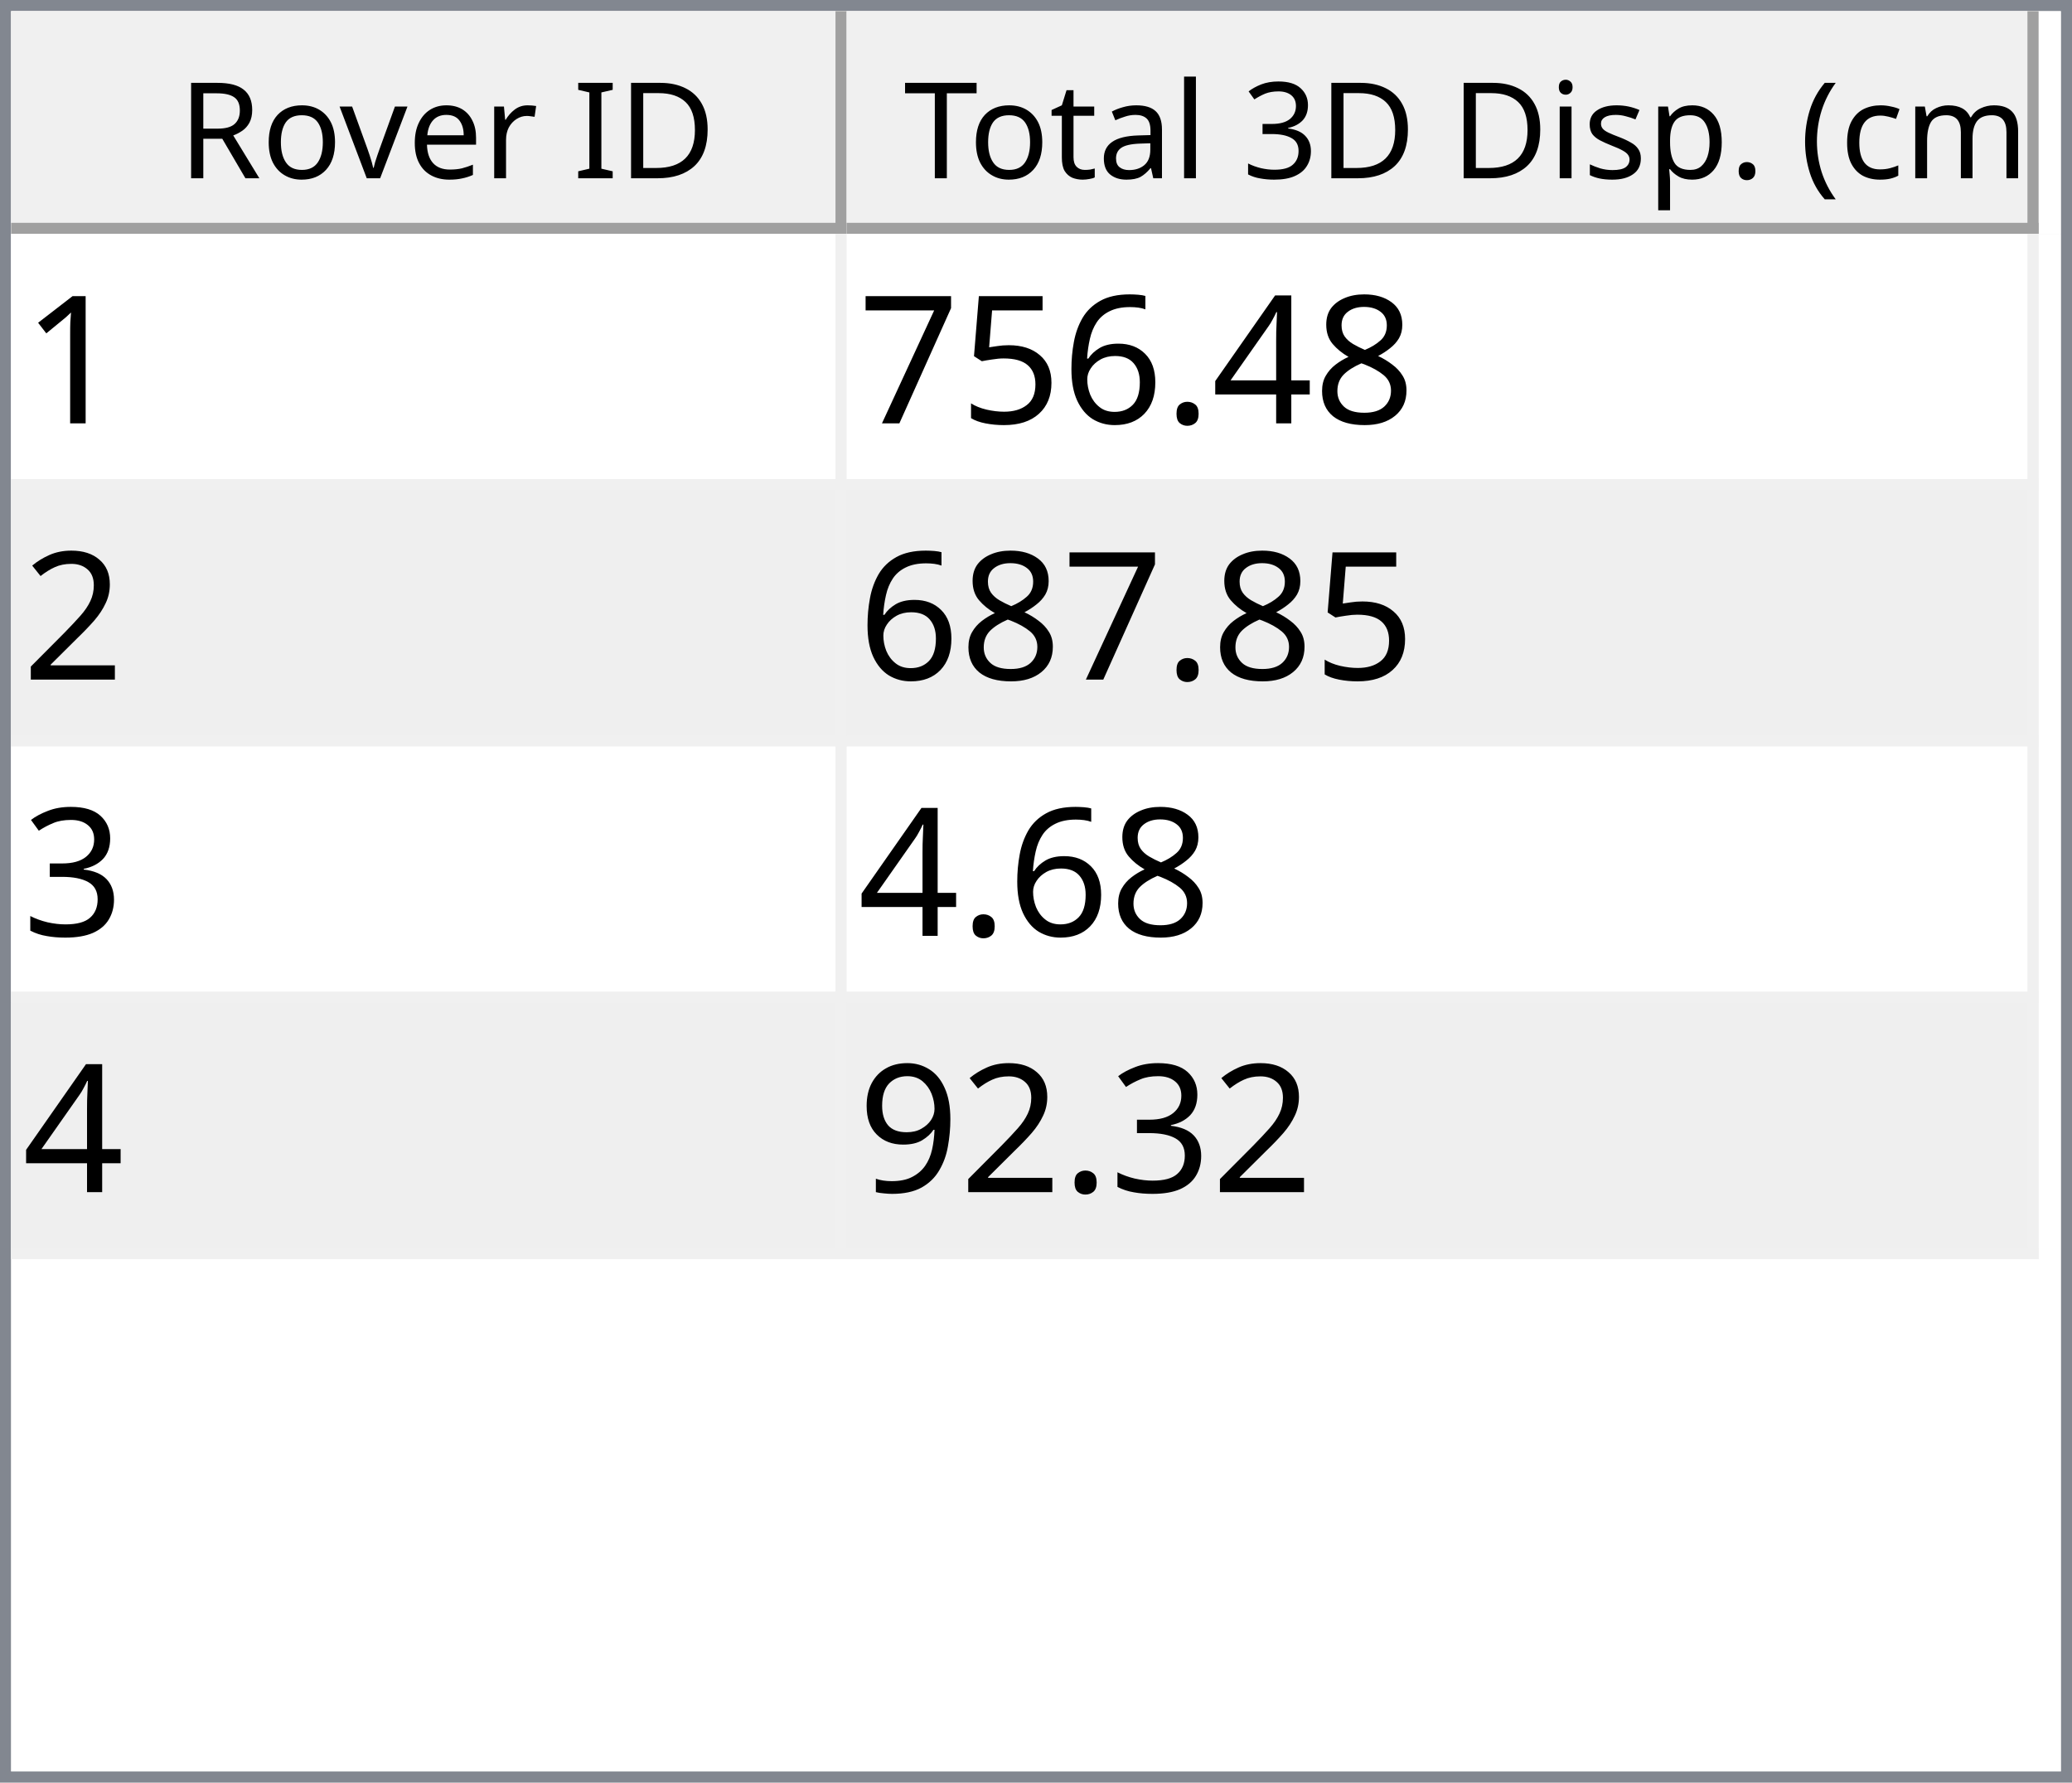
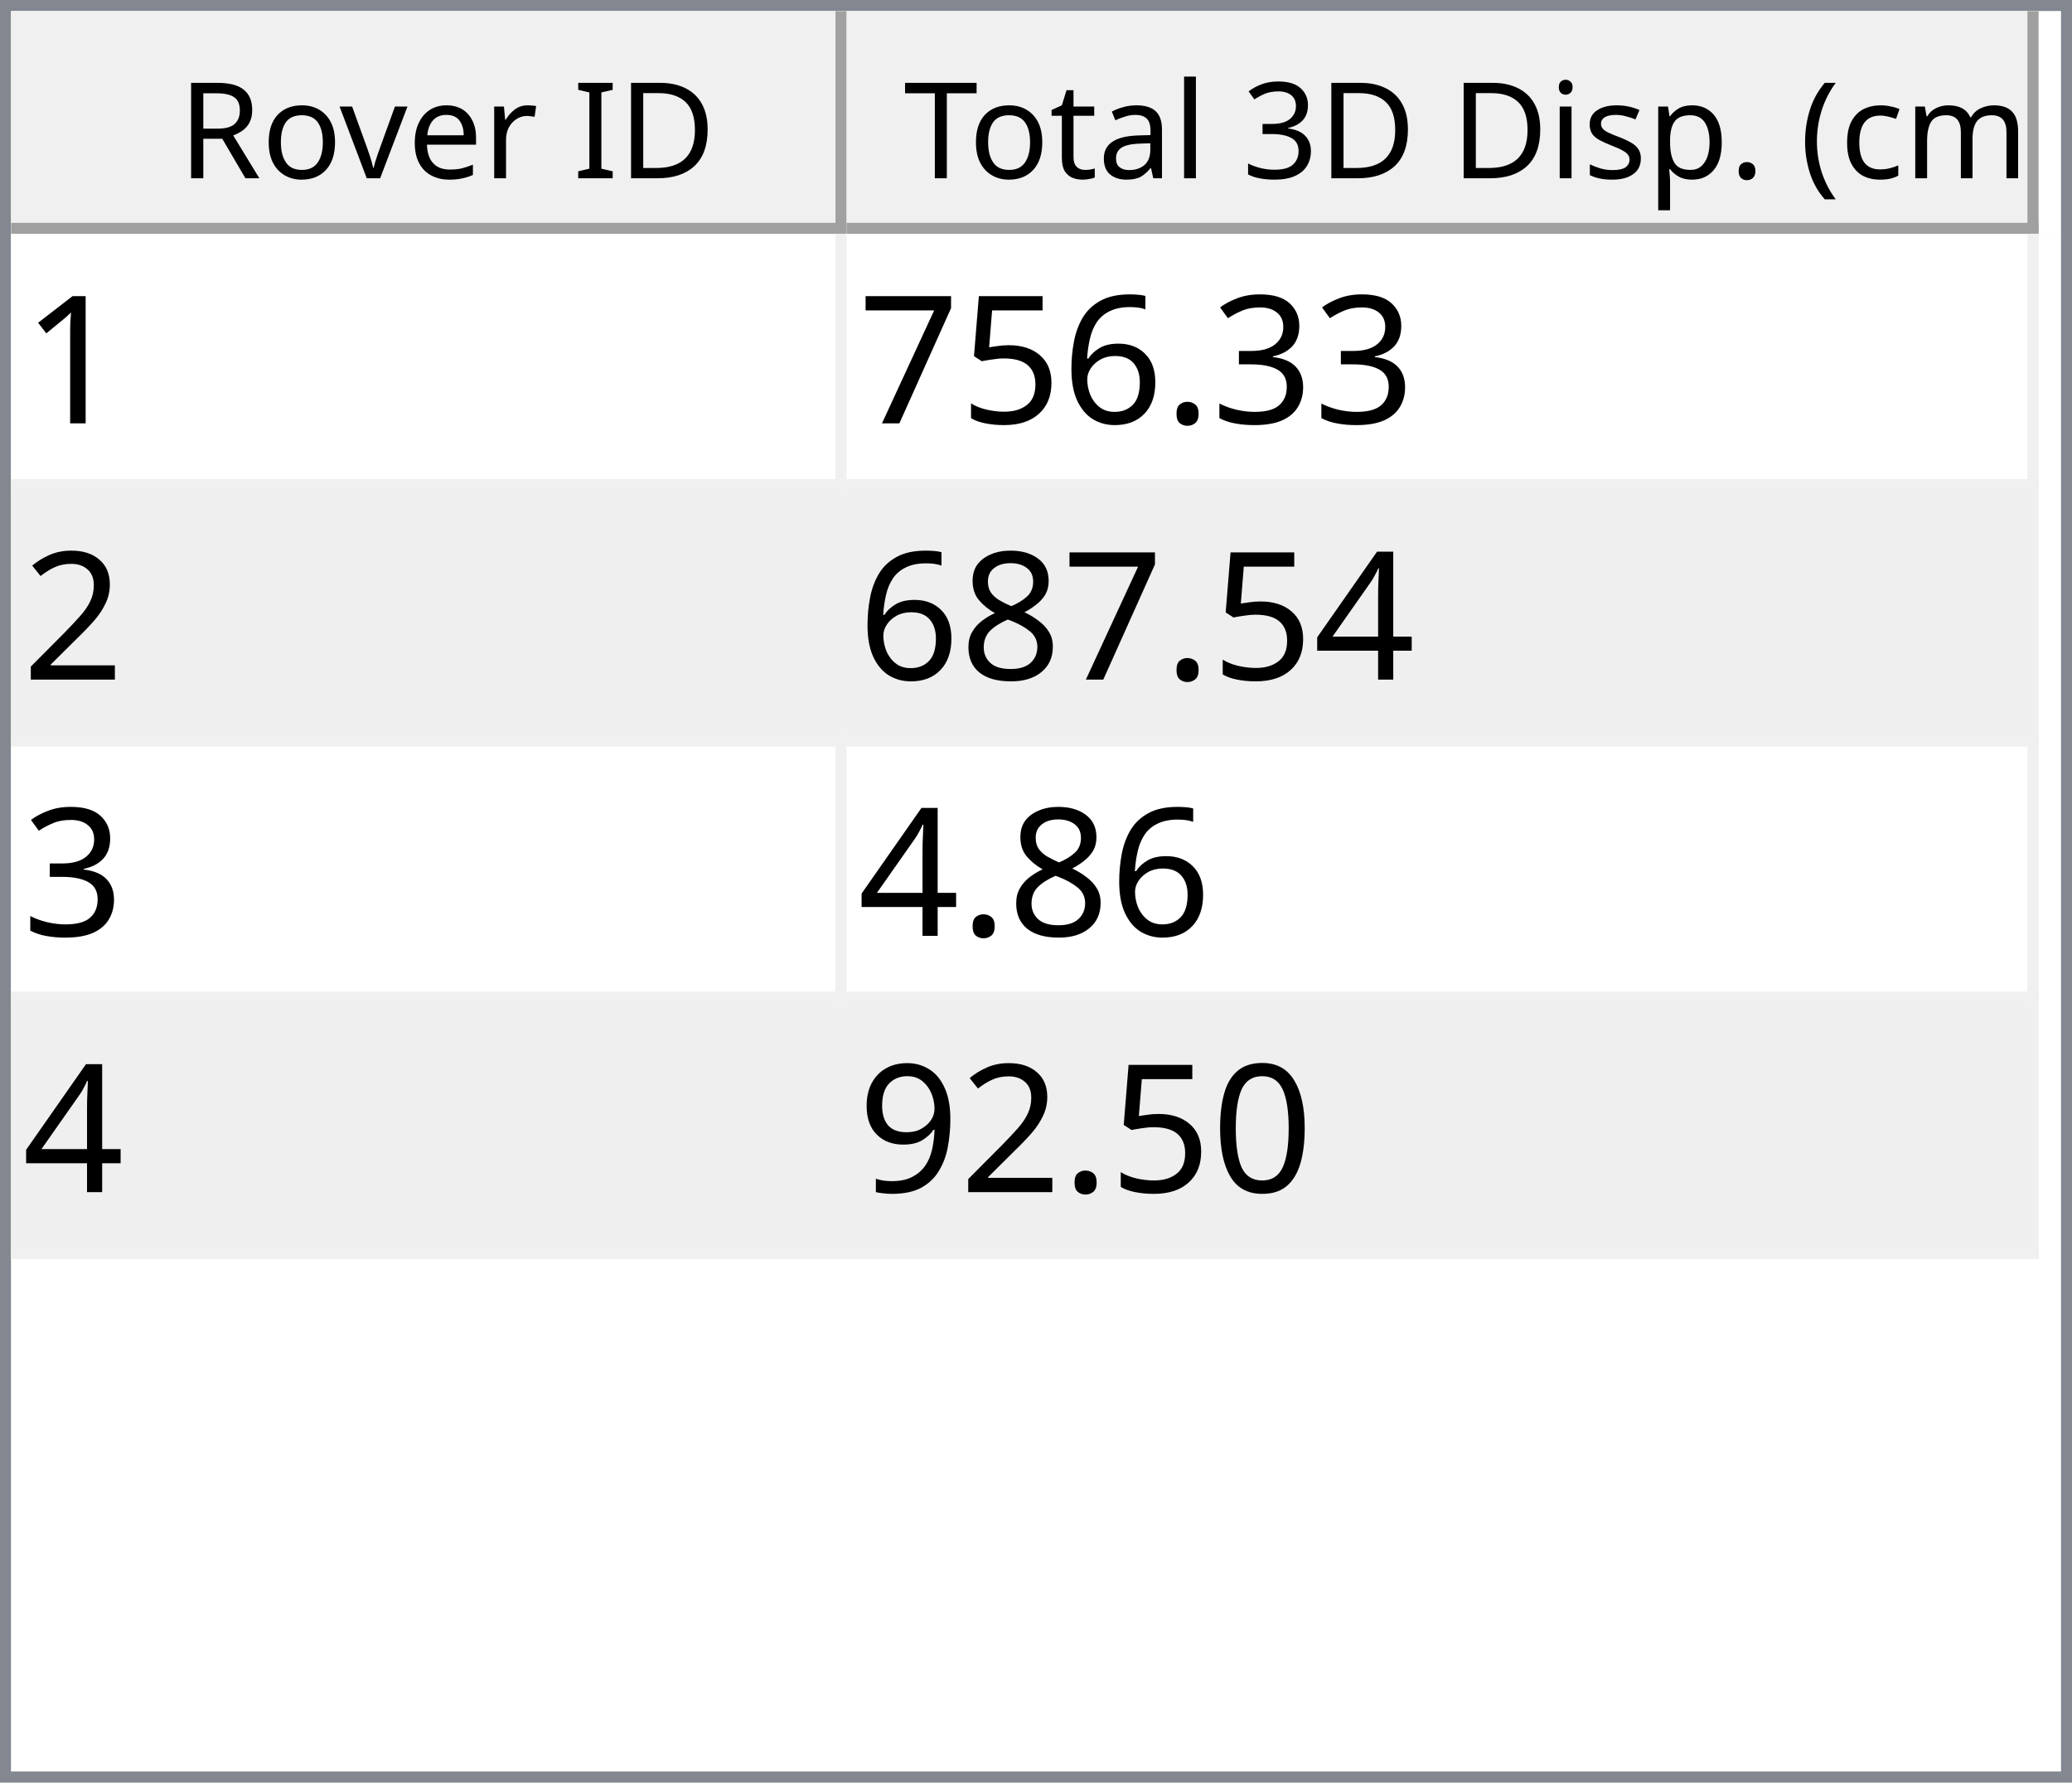
<svg xmlns="http://www.w3.org/2000/svg" style="fill-opacity:1; color-rendering:auto; color-interpolation:auto; text-rendering:auto; stroke:black; stroke-linecap:square; stroke-miterlimit:10; shape-rendering:auto; stroke-opacity:1; fill:black; stroke-dasharray:none; font-weight:normal; stroke-width:1; font-family:'Dialog'; font-style:normal; stroke-linejoin:miter; font-size:12px; stroke-dashoffset:0; image-rendering:auto;" width="186" height="160">
  <defs id="genericDefs" />
  <g>
    <defs id="defs1">
      <clipPath clipPathUnits="userSpaceOnUse" id="clipPath1">
        <path d="M0 0 L186 0 L186 160 L0 160 L0 0 Z" />
      </clipPath>
      <clipPath clipPathUnits="userSpaceOnUse" id="clipPath2">
        <path d="M0 0 L0 160 L186 160 L186 0 Z" />
      </clipPath>
      <clipPath clipPathUnits="userSpaceOnUse" id="clipPath3">
        <path d="M0 0 L0 20 L184 20 L184 0 Z" />
      </clipPath>
      <clipPath clipPathUnits="userSpaceOnUse" id="clipPath4">
        <path d="M0 0 L0 20 L75 20 L75 0 Z" />
      </clipPath>
      <clipPath clipPathUnits="userSpaceOnUse" id="clipPath5">
        <path d="M1 1 L1 19 L74 19 L74 1 Z" />
      </clipPath>
      <clipPath clipPathUnits="userSpaceOnUse" id="clipPath6">
        <path d="M0 0 L0 18 L73 18 L73 0 Z" />
      </clipPath>
      <clipPath clipPathUnits="userSpaceOnUse" id="clipPath7">
        <path d="M-0.5 -0.5 L-0.5 19.5 L74.5 19.5 L74.5 -0.5 Z" />
      </clipPath>
      <clipPath clipPathUnits="userSpaceOnUse" id="clipPath8">
        <path d="M0 0 L0 20 L107 20 L107 0 Z" />
      </clipPath>
      <clipPath clipPathUnits="userSpaceOnUse" id="clipPath9">
        <path d="M1 1 L1 19 L106 19 L106 1 Z" />
      </clipPath>
      <clipPath clipPathUnits="userSpaceOnUse" id="clipPath10">
        <path d="M0 0 L0 18 L105 18 L105 0 Z" />
      </clipPath>
      <clipPath clipPathUnits="userSpaceOnUse" id="clipPath11">
        <path d="M-0.5 -0.5 L-0.5 19.5 L106.5 19.5 L106.5 -0.5 Z" />
      </clipPath>
      <clipPath clipPathUnits="userSpaceOnUse" id="clipPath12">
        <path d="M0 0 L0 138 L184 138 L184 0 Z" />
      </clipPath>
      <clipPath clipPathUnits="userSpaceOnUse" id="clipPath13">
        <path d="M0 0 L0 92 L182 92 L182 0 Z" />
      </clipPath>
      <clipPath clipPathUnits="userSpaceOnUse" id="clipPath14">
        <path d="M-0.5 -0.5 L-0.5 91.5 L181.5 91.5 L181.5 -0.5 Z" />
      </clipPath>
      <clipPath clipPathUnits="userSpaceOnUse" id="clipPath15">
        <path d="M0 0 L0 22 L74 22 L74 0 Z" />
      </clipPath>
      <clipPath clipPathUnits="userSpaceOnUse" id="clipPath16">
        <path d="M0 0 L0 22 L106 22 L106 0 Z" />
      </clipPath>
      <font horiz-adv-x="64.551" id="font1">
        <font-face ascent="107.91" descent="25.098" units-per-em="100" style="font-style:normal; font-family:Segoe UI; font-weight:normal;" />
        <missing-glyph horiz-adv-x="64.551" d="M8.109 0 L8.109 68.266 L56.453 68.266 L56.453 0 L8.109 0 ZM15.328 7.234 L49.219 7.234 L49.219 61.031 L15.328 61.031 L15.328 7.234 Z" />
        <glyph unicode="D" horiz-adv-x="70.117" d="M9.188 0 L9.188 70.016 L28.516 70.016 Q65.531 70.016 65.531 35.891 Q65.531 19.672 55.25 9.836 Q44.969 0 27.734 0 L9.188 0 ZM17.391 62.594 L17.391 7.422 L27.828 7.422 Q41.609 7.422 49.273 14.797 Q56.938 22.172 56.938 35.688 Q56.938 62.594 28.328 62.594 L17.391 62.594 Z" />
        <glyph unicode="I" horiz-adv-x="26.611" d="M17.391 0 L9.188 0 L9.188 70.016 L17.391 70.016 L17.391 0 Z" />
        <glyph unicode=" " horiz-adv-x="27.393" d="" />
        <glyph unicode="r" horiz-adv-x="34.766" d="M34.188 41.891 Q32.078 43.5 28.125 43.5 Q23 43.5 19.555 38.672 Q16.109 33.844 16.109 25.484 L16.109 0 L8.109 0 L8.109 50 L16.109 50 L16.109 39.703 L16.312 39.703 Q18.016 44.969 21.531 47.922 Q25.047 50.875 29.391 50.875 Q32.516 50.875 34.188 50.203 L34.188 41.891 Z" />
        <glyph unicode="e" horiz-adv-x="52.295" d="M48.297 23 L12.984 23 Q13.188 14.656 17.484 10.109 Q21.781 5.562 29.297 5.562 Q37.75 5.562 44.828 11.141 L44.828 3.609 Q38.234 -1.172 27.391 -1.172 Q16.797 -1.172 10.742 5.641 Q4.688 12.453 4.688 24.812 Q4.688 36.469 11.305 43.82 Q17.922 51.172 27.734 51.172 Q37.547 51.172 42.922 44.828 Q48.297 38.484 48.297 27.203 L48.297 23 ZM40.094 29.781 Q40.047 36.719 36.75 40.578 Q33.453 44.438 27.594 44.438 Q21.922 44.438 17.969 40.383 Q14.016 36.328 13.094 29.781 L40.094 29.781 Z" />
        <glyph unicode="v" horiz-adv-x="47.9" d="M47.406 50 L27.484 0 L19.625 0 L0.688 50 L9.469 50 L22.172 13.672 Q23.578 9.672 23.922 6.688 L24.125 6.688 Q24.609 10.453 25.688 13.484 L38.969 50 L47.406 50 Z" />
        <glyph unicode="o" horiz-adv-x="58.594" d="M29 -1.172 Q17.922 -1.172 11.305 5.836 Q4.688 12.844 4.688 24.422 Q4.688 37.016 11.57 44.094 Q18.453 51.172 30.172 51.172 Q41.359 51.172 47.633 44.289 Q53.906 37.406 53.906 25.203 Q53.906 13.234 47.141 6.031 Q40.375 -1.172 29 -1.172 ZM29.594 44.438 Q21.875 44.438 17.383 39.188 Q12.891 33.938 12.891 24.703 Q12.891 15.828 17.43 10.695 Q21.969 5.562 29.594 5.562 Q37.359 5.562 41.531 10.594 Q45.703 15.625 45.703 24.906 Q45.703 34.281 41.531 39.359 Q37.359 44.438 29.594 44.438 Z" />
        <glyph unicode="R" horiz-adv-x="59.814" d="M59.375 0 L49.609 0 L37.891 19.625 Q36.281 22.359 34.766 24.289 Q33.25 26.219 31.664 27.438 Q30.078 28.656 28.25 29.219 Q26.422 29.781 24.125 29.781 L17.391 29.781 L17.391 0 L9.188 0 L9.188 70.016 L30.078 70.016 Q34.672 70.016 38.555 68.867 Q42.438 67.719 45.289 65.375 Q48.141 63.031 49.758 59.547 Q51.375 56.062 51.375 51.375 Q51.375 47.703 50.273 44.656 Q49.172 41.609 47.148 39.211 Q45.125 36.812 42.266 35.133 Q39.406 33.453 35.844 32.516 L35.844 32.328 Q37.594 31.547 38.891 30.547 Q40.188 29.547 41.359 28.18 Q42.531 26.812 43.68 25.078 Q44.828 23.344 46.234 21.047 L59.375 0 ZM17.391 62.594 L17.391 37.203 L28.516 37.203 Q31.594 37.203 34.203 38.133 Q36.812 39.062 38.719 40.797 Q40.625 42.531 41.703 45.047 Q42.781 47.562 42.781 50.688 Q42.781 56.297 39.141 59.445 Q35.5 62.594 28.609 62.594 L17.391 62.594 Z" />
        <glyph unicode=")" horiz-adv-x="30.176" d="M8.297 -15.922 L1.172 -15.922 Q16.406 2.344 16.406 26.812 Q16.406 51.469 1.078 70.016 L8.297 70.016 Q23.531 52.156 23.531 26.703 Q23.531 1.375 8.297 -15.922 Z" />
        <glyph unicode="m" horiz-adv-x="86.133" d="M79.109 0 L71.094 0 L71.094 28.719 Q71.094 37.016 68.531 40.727 Q65.969 44.438 59.906 44.438 Q54.781 44.438 51.195 39.75 Q47.609 35.062 47.609 28.516 L47.609 0 L39.594 0 L39.594 29.688 Q39.594 44.438 28.219 44.438 Q22.953 44.438 19.531 40.016 Q16.109 35.594 16.109 28.516 L16.109 0 L8.109 0 L8.109 50 L16.109 50 L16.109 42.094 L16.312 42.094 Q21.625 51.172 31.844 51.172 Q36.969 51.172 40.773 48.312 Q44.578 45.453 46 40.828 Q51.562 51.172 62.594 51.172 Q79.109 51.172 79.109 30.812 L79.109 0 Z" />
        <glyph unicode="c" horiz-adv-x="46.191" d="M42.188 2.297 Q36.422 -1.172 28.516 -1.172 Q17.828 -1.172 11.258 5.789 Q4.688 12.75 4.688 23.828 Q4.688 36.188 11.766 43.68 Q18.844 51.172 30.672 51.172 Q37.25 51.172 42.281 48.734 L42.281 40.531 Q36.719 44.438 30.375 44.438 Q22.703 44.438 17.797 38.945 Q12.891 33.453 12.891 24.516 Q12.891 15.719 17.508 10.641 Q22.125 5.562 29.891 5.562 Q36.422 5.562 42.188 9.906 L42.188 2.297 Z" />
        <glyph unicode="(" horiz-adv-x="30.176" d="M29.109 -15.922 L21.969 -15.922 Q6.844 1.375 6.844 26.703 Q6.844 52.156 21.969 70.016 L29.203 70.016 Q13.875 51.469 13.875 26.812 Q13.875 2.344 29.109 -15.922 Z" />
        <glyph unicode="." horiz-adv-x="21.68" d="M10.891 -1.078 Q8.641 -1.078 7.055 0.539 Q5.469 2.156 5.469 4.391 Q5.469 6.641 7.055 8.273 Q8.641 9.906 10.891 9.906 Q13.188 9.906 14.797 8.273 Q16.406 6.641 16.406 4.391 Q16.406 2.156 14.797 0.539 Q13.188 -1.078 10.891 -1.078 Z" />
        <glyph unicode="p" horiz-adv-x="58.789" d="M16.312 7.234 L16.109 7.234 L16.109 -23 L8.109 -23 L8.109 50 L16.109 50 L16.109 41.219 L16.312 41.219 Q22.219 51.172 33.594 51.172 Q43.266 51.172 48.688 44.461 Q54.109 37.75 54.109 26.469 Q54.109 13.922 48 6.375 Q41.891 -1.172 31.297 -1.172 Q21.578 -1.172 16.312 7.234 ZM16.109 27.391 L16.109 20.406 Q16.109 14.203 20.141 9.883 Q24.172 5.562 30.375 5.562 Q37.641 5.562 41.773 11.133 Q45.906 16.703 45.906 26.609 Q45.906 34.969 42.047 39.703 Q38.188 44.438 31.594 44.438 Q24.609 44.438 20.359 39.578 Q16.109 34.719 16.109 27.391 Z" />
        <glyph unicode="s" horiz-adv-x="42.432" d="M5.078 1.812 L5.078 10.406 Q11.625 5.562 19.484 5.562 Q30.031 5.562 30.031 12.594 Q30.031 14.594 29.125 15.992 Q28.219 17.391 26.68 18.461 Q25.141 19.531 23.07 20.383 Q21 21.234 18.609 22.172 Q15.281 23.484 12.766 24.828 Q10.25 26.172 8.57 27.859 Q6.891 29.547 6.031 31.695 Q5.172 33.844 5.172 36.719 Q5.172 40.234 6.789 42.945 Q8.406 45.656 11.086 47.484 Q13.766 49.312 17.211 50.242 Q20.656 51.172 24.312 51.172 Q30.812 51.172 35.938 48.922 L35.938 40.828 Q30.422 44.438 23.25 44.438 Q21 44.438 19.195 43.922 Q17.391 43.406 16.094 42.477 Q14.797 41.547 14.086 40.258 Q13.375 38.969 13.375 37.406 Q13.375 35.453 14.086 34.133 Q14.797 32.812 16.164 31.789 Q17.531 30.766 19.484 29.938 Q21.438 29.109 23.922 28.125 Q27.25 26.859 29.883 25.516 Q32.516 24.172 34.375 22.484 Q36.234 20.797 37.234 18.602 Q38.234 16.406 38.234 13.375 Q38.234 9.672 36.602 6.938 Q34.969 4.203 32.234 2.398 Q29.5 0.594 25.93 -0.289 Q22.359 -1.172 18.453 -1.172 Q10.75 -1.172 5.078 1.812 Z" />
        <glyph unicode="i" horiz-adv-x="24.219" d="M12.203 62.703 Q10.062 62.703 8.547 64.164 Q7.031 65.625 7.031 67.875 Q7.031 70.125 8.547 71.609 Q10.062 73.094 12.203 73.094 Q14.406 73.094 15.945 71.609 Q17.484 70.125 17.484 67.875 Q17.484 65.719 15.945 64.211 Q14.406 62.703 12.203 62.703 ZM16.109 0 L8.109 0 L8.109 50 L16.109 50 L16.109 0 Z" />
        <glyph unicode="3" horiz-adv-x="53.906" d="M46.531 19.828 Q46.531 15.094 44.75 11.211 Q42.969 7.328 39.719 4.57 Q36.469 1.812 31.93 0.297 Q27.391 -1.219 21.922 -1.219 Q11.922 -1.219 6 2.594 L6 11.188 Q13.094 5.609 22.219 5.609 Q25.875 5.609 28.828 6.539 Q31.781 7.469 33.906 9.227 Q36.031 10.984 37.18 13.477 Q38.328 15.969 38.328 19.094 Q38.328 32.812 18.797 32.812 L12.984 32.812 L12.984 39.594 L18.5 39.594 Q35.797 39.594 35.797 52.484 Q35.797 64.406 22.609 64.406 Q15.188 64.406 8.688 59.422 L8.688 67.188 Q15.375 71.188 24.609 71.188 Q29 71.188 32.57 69.969 Q36.141 68.75 38.68 66.555 Q41.219 64.359 42.609 61.281 Q44 58.203 44 54.5 Q44 40.672 30.031 36.719 L30.031 36.531 Q33.594 36.141 36.625 34.797 Q39.656 33.453 41.852 31.305 Q44.047 29.156 45.289 26.25 Q46.531 23.344 46.531 19.828 Z" />
        <glyph unicode="l" horiz-adv-x="24.219" d="M16.109 0 L8.109 0 L8.109 74.031 L16.109 74.031 L16.109 0 Z" />
        <glyph unicode="a" horiz-adv-x="50.879" d="M43.891 0 L35.891 0 L35.891 7.812 L35.688 7.812 Q30.469 -1.172 20.312 -1.172 Q12.844 -1.172 8.617 2.781 Q4.391 6.734 4.391 13.281 Q4.391 27.297 20.906 29.594 L35.891 31.688 Q35.891 44.438 25.594 44.438 Q16.547 44.438 9.281 38.281 L9.281 46.484 Q16.656 51.172 26.266 51.172 Q43.891 51.172 43.891 32.516 L43.891 0 ZM35.891 25.297 L23.828 23.641 Q18.266 22.859 15.43 20.875 Q12.594 18.891 12.594 13.875 Q12.594 10.203 15.211 7.883 Q17.828 5.562 22.172 5.562 Q28.125 5.562 32.008 9.742 Q35.891 13.922 35.891 20.312 L35.891 25.297 Z" />
        <glyph unicode="t" horiz-adv-x="33.887" d="M31.297 0.484 Q28.469 -1.078 23.828 -1.078 Q10.688 -1.078 10.688 13.578 L10.688 43.172 L2.094 43.172 L2.094 50 L10.688 50 L10.688 62.203 L18.703 64.797 L18.703 50 L31.297 50 L31.297 43.172 L18.703 43.172 L18.703 14.984 Q18.703 9.969 20.414 7.82 Q22.125 5.672 26.078 5.672 Q29.109 5.672 31.297 7.328 L31.297 0.484 Z" />
        <glyph unicode="T" horiz-adv-x="52.393" d="M50.594 62.594 L30.375 62.594 L30.375 0 L22.172 0 L22.172 62.594 L2 62.594 L2 70.016 L50.594 70.016 L50.594 62.594 Z" />
      </font>
      <font horiz-adv-x="75.0" id="font2">
        <font-face ascent="100.537" descent="21.973" units-per-em="100" style="font-style:normal; font-family:sans-serif; font-weight:normal;" />
        <missing-glyph horiz-adv-x="75.0" d="M12.5 0 L12.5 62.5 L62.5 62.5 L62.5 0 L12.5 0 ZM14.062 1.562 L60.938 1.562 L60.938 60.938 L14.062 60.938 L14.062 1.562 Z" />
        <glyph unicode="1" horiz-adv-x="55.615" d="M37.25 0 L28.469 0 L28.469 56 Q25.297 52.984 20.141 49.953 Q14.984 46.922 10.891 45.406 L10.891 53.906 Q18.266 57.375 23.781 62.305 Q29.297 67.234 31.594 71.875 L37.25 71.875 L37.25 0 Z" />
-         <glyph unicode="8" horiz-adv-x="55.615" d="M17.672 38.812 Q12.203 40.828 9.57 44.539 Q6.938 48.25 6.938 53.422 Q6.938 61.234 12.555 66.555 Q18.172 71.875 27.484 71.875 Q36.859 71.875 42.578 66.43 Q48.297 60.984 48.297 53.172 Q48.297 48.188 45.68 44.508 Q43.062 40.828 37.75 38.812 Q44.344 36.672 47.781 31.883 Q51.219 27.094 51.219 20.453 Q51.219 11.281 44.727 5.031 Q38.234 -1.219 27.641 -1.219 Q17.047 -1.219 10.547 5.055 Q4.047 11.328 4.047 20.703 Q4.047 27.688 7.594 32.398 Q11.141 37.109 17.672 38.812 ZM15.922 53.719 Q15.922 48.641 19.195 45.414 Q22.469 42.188 27.688 42.188 Q32.766 42.188 36.016 45.383 Q39.266 48.578 39.266 53.219 Q39.266 58.062 35.914 61.359 Q32.562 64.656 27.594 64.656 Q22.562 64.656 19.242 61.43 Q15.922 58.203 15.922 53.719 ZM13.094 20.656 Q13.094 16.891 14.875 13.375 Q16.656 9.859 20.172 7.93 Q23.688 6 27.734 6 Q34.031 6 38.133 10.055 Q42.234 14.109 42.234 20.359 Q42.234 26.703 38.016 30.859 Q33.797 35.016 27.438 35.016 Q21.234 35.016 17.164 30.914 Q13.094 26.812 13.094 20.656 Z" />
-         <glyph unicode="4" horiz-adv-x="55.615" d="M32.328 0 L32.328 17.141 L1.266 17.141 L1.266 25.203 L33.938 71.578 L41.109 71.578 L41.109 25.203 L50.781 25.203 L50.781 17.141 L41.109 17.141 L41.109 0 L32.328 0 ZM32.328 25.203 L32.328 57.469 L9.906 25.203 L32.328 25.203 Z" />
+         <glyph unicode="3" horiz-adv-x="55.615" d="M4.203 18.891 L12.984 20.062 Q14.5 12.594 18.141 9.297 Q21.781 6 27 6 Q33.203 6 37.477 10.297 Q41.75 14.594 41.75 20.953 Q41.75 27 37.797 30.93 Q33.844 34.859 27.734 34.859 Q25.25 34.859 21.531 33.891 L22.516 41.609 Q23.391 41.5 23.922 41.5 Q29.547 41.5 34.039 44.43 Q38.531 47.359 38.531 53.469 Q38.531 58.297 35.258 61.477 Q31.984 64.656 26.812 64.656 Q21.688 64.656 18.266 61.43 Q14.844 58.203 13.875 51.766 L5.078 53.328 Q6.688 62.156 12.398 67.016 Q18.109 71.875 26.609 71.875 Q32.469 71.875 37.398 69.359 Q42.328 66.844 44.945 62.5 Q47.562 58.156 47.562 53.266 Q47.562 48.641 45.07 44.828 Q42.578 41.016 37.703 38.766 Q44.047 37.312 47.562 32.695 Q51.078 28.078 51.078 21.141 Q51.078 11.766 44.242 5.25 Q37.406 -1.266 26.953 -1.266 Q17.531 -1.266 11.305 4.352 Q5.078 9.969 4.203 18.891 Z" />
        <glyph unicode="." horiz-adv-x="27.783" d="M9.078 0 L9.078 10.016 L19.094 10.016 L19.094 0 L9.078 0 Z" />
        <glyph unicode="6" horiz-adv-x="55.615" d="M49.75 54.047 L41.016 53.375 Q39.844 58.547 37.703 60.891 Q34.125 64.656 28.906 64.656 Q24.703 64.656 21.531 62.312 Q17.391 59.281 14.992 53.469 Q12.594 47.656 12.5 36.922 Q15.672 41.75 20.266 44.094 Q24.859 46.438 29.891 46.438 Q38.672 46.438 44.852 39.969 Q51.031 33.5 51.031 23.25 Q51.031 16.5 48.125 10.719 Q45.219 4.938 40.141 1.859 Q35.062 -1.219 28.609 -1.219 Q17.625 -1.219 10.695 6.859 Q3.766 14.938 3.766 33.5 Q3.766 54.25 11.422 63.672 Q18.109 71.875 29.438 71.875 Q37.891 71.875 43.289 67.141 Q48.688 62.406 49.75 54.047 ZM13.875 23.188 Q13.875 18.656 15.797 14.508 Q17.719 10.359 21.188 8.18 Q24.656 6 28.469 6 Q34.031 6 38.039 10.492 Q42.047 14.984 42.047 22.703 Q42.047 30.125 38.086 34.398 Q34.125 38.672 28.125 38.672 Q22.172 38.672 18.023 34.398 Q13.875 30.125 13.875 23.188 Z" />
        <glyph unicode="5" horiz-adv-x="55.615" d="M4.156 18.75 L13.375 19.531 Q14.406 12.797 18.141 9.398 Q21.875 6 27.156 6 Q33.5 6 37.891 10.789 Q42.281 15.578 42.281 23.484 Q42.281 31 38.062 35.352 Q33.844 39.703 27 39.703 Q22.75 39.703 19.336 37.773 Q15.922 35.844 13.969 32.766 L5.719 33.844 L12.641 70.609 L48.25 70.609 L48.25 62.203 L19.672 62.203 L15.828 42.969 Q22.266 47.469 29.344 47.469 Q38.719 47.469 45.164 40.969 Q51.609 34.469 51.609 24.266 Q51.609 14.547 45.953 7.469 Q39.062 -1.219 27.156 -1.219 Q17.391 -1.219 11.211 4.25 Q5.031 9.719 4.156 18.75 Z" />
        <glyph unicode="7" horiz-adv-x="55.615" d="M4.734 62.203 L4.734 70.656 L51.078 70.656 L51.078 63.812 Q44.234 56.547 37.523 44.484 Q30.812 32.422 27.156 19.672 Q24.516 10.688 23.781 0 L14.75 0 Q14.891 8.453 18.062 20.414 Q21.234 32.375 27.172 43.484 Q33.109 54.594 39.797 62.203 L4.734 62.203 Z" />
        <glyph unicode="2" horiz-adv-x="55.615" d="M50.344 8.453 L50.344 0 L3.031 0 Q2.938 3.172 4.047 6.109 Q5.859 10.938 9.836 15.625 Q13.812 20.312 21.344 26.469 Q33.016 36.031 37.117 41.625 Q41.219 47.219 41.219 52.203 Q41.219 57.422 37.477 61.008 Q33.734 64.594 27.734 64.594 Q21.391 64.594 17.578 60.789 Q13.766 56.984 13.719 50.25 L4.688 51.172 Q5.609 61.281 11.664 66.578 Q17.719 71.875 27.938 71.875 Q38.234 71.875 44.242 66.164 Q50.25 60.453 50.25 52 Q50.25 47.703 48.492 43.555 Q46.734 39.406 42.656 34.812 Q38.578 30.219 29.109 22.219 Q21.188 15.578 18.945 13.211 Q16.703 10.844 15.234 8.453 L50.344 8.453 Z" />
-         <glyph unicode="3" horiz-adv-x="55.615" d="M4.203 18.891 L12.984 20.062 Q14.5 12.594 18.141 9.297 Q21.781 6 27 6 Q33.203 6 37.477 10.297 Q41.75 14.594 41.75 20.953 Q41.75 27 37.797 30.93 Q33.844 34.859 27.734 34.859 Q25.25 34.859 21.531 33.891 L22.516 41.609 Q23.391 41.5 23.922 41.5 Q29.547 41.5 34.039 44.43 Q38.531 47.359 38.531 53.469 Q38.531 58.297 35.258 61.477 Q31.984 64.656 26.812 64.656 Q21.688 64.656 18.266 61.43 Q14.844 58.203 13.875 51.766 L5.078 53.328 Q6.688 62.156 12.398 67.016 Q18.109 71.875 26.609 71.875 Q32.469 71.875 37.398 69.359 Q42.328 66.844 44.945 62.5 Q47.562 58.156 47.562 53.266 Q47.562 48.641 45.07 44.828 Q42.578 41.016 37.703 38.766 Q44.047 37.312 47.562 32.695 Q51.078 28.078 51.078 21.141 Q51.078 11.766 44.242 5.25 Q37.406 -1.266 26.953 -1.266 Q17.531 -1.266 11.305 4.352 Q5.078 9.969 4.203 18.891 Z" />
+         <glyph unicode="4" horiz-adv-x="55.615" d="M32.328 0 L32.328 17.141 L1.266 17.141 L1.266 25.203 L33.938 71.578 L41.109 71.578 L41.109 25.203 L50.781 25.203 L50.781 17.141 L41.109 17.141 L41.109 0 L32.328 0 ZM32.328 25.203 L32.328 57.469 L9.906 25.203 L32.328 25.203 Z" />
+         <glyph unicode="8" horiz-adv-x="55.615" d="M17.672 38.812 Q12.203 40.828 9.57 44.539 Q6.938 48.25 6.938 53.422 Q6.938 61.234 12.555 66.555 Q18.172 71.875 27.484 71.875 Q36.859 71.875 42.578 66.43 Q48.297 60.984 48.297 53.172 Q48.297 48.188 45.68 44.508 Q43.062 40.828 37.75 38.812 Q44.344 36.672 47.781 31.883 Q51.219 27.094 51.219 20.453 Q51.219 11.281 44.727 5.031 Q38.234 -1.219 27.641 -1.219 Q17.047 -1.219 10.547 5.055 Q4.047 11.328 4.047 20.703 Q4.047 27.688 7.594 32.398 Q11.141 37.109 17.672 38.812 ZM15.922 53.719 Q15.922 48.641 19.195 45.414 Q22.469 42.188 27.688 42.188 Q32.766 42.188 36.016 45.383 Q39.266 48.578 39.266 53.219 Q39.266 58.062 35.914 61.359 Q32.562 64.656 27.594 64.656 Q22.562 64.656 19.242 61.43 Q15.922 58.203 15.922 53.719 ZM13.094 20.656 Q13.094 16.891 14.875 13.375 Q16.656 9.859 20.172 7.93 Q23.688 6 27.734 6 Q34.031 6 38.133 10.055 Q42.234 14.109 42.234 20.359 Q42.234 26.703 38.016 30.859 Q33.797 35.016 27.438 35.016 Q21.234 35.016 17.164 30.914 Q13.094 26.812 13.094 20.656 Z" />
+         <glyph unicode="0" horiz-adv-x="55.615" d="M4.156 35.297 Q4.156 48 6.766 55.742 Q9.375 63.484 14.523 67.68 Q19.672 71.875 27.484 71.875 Q33.25 71.875 37.594 69.555 Q41.938 67.234 44.773 62.867 Q47.609 58.5 49.219 52.227 Q50.828 45.953 50.828 35.297 Q50.828 22.703 48.242 14.969 Q45.656 7.234 40.508 3.008 Q35.359 -1.219 27.484 -1.219 Q17.141 -1.219 11.234 6.203 Q4.156 15.141 4.156 35.297 ZM13.188 35.297 Q13.188 17.672 17.312 11.836 Q21.438 6 27.484 6 Q33.547 6 37.672 11.859 Q41.797 17.719 41.797 35.297 Q41.797 52.984 37.672 58.789 Q33.547 64.594 27.391 64.594 Q21.344 64.594 17.719 59.469 Q13.188 52.938 13.188 35.297 Z" />
        <glyph unicode="9" horiz-adv-x="55.615" d="M5.469 16.547 L13.922 17.328 Q14.984 11.375 18.016 8.688 Q21.047 6 25.781 6 Q29.828 6 32.883 7.859 Q35.938 9.719 37.891 12.82 Q39.844 15.922 41.164 21.195 Q42.484 26.469 42.484 31.938 Q42.484 32.516 42.438 33.688 Q39.797 29.5 35.234 26.883 Q30.672 24.266 25.344 24.266 Q16.453 24.266 10.305 30.711 Q4.156 37.156 4.156 47.703 Q4.156 58.594 10.578 65.234 Q17 71.875 26.656 71.875 Q33.641 71.875 39.43 68.117 Q45.219 64.359 48.219 57.398 Q51.219 50.438 51.219 37.25 Q51.219 23.531 48.242 15.406 Q45.266 7.281 39.383 3.031 Q33.5 -1.219 25.594 -1.219 Q17.188 -1.219 11.867 3.445 Q6.547 8.109 5.469 16.547 ZM41.453 48.141 Q41.453 55.719 37.43 60.156 Q33.406 64.594 27.734 64.594 Q21.875 64.594 17.531 59.812 Q13.188 55.031 13.188 47.406 Q13.188 40.578 17.312 36.305 Q21.438 32.031 27.484 32.031 Q33.594 32.031 37.523 36.305 Q41.453 40.578 41.453 48.141 Z" />
      </font>
    </defs>
    <g style="fill:white; stroke:white;">
      <rect x="0" y="0" width="186" style="clip-path:url(#clipPath1); stroke:none;" height="160" />
    </g>
    <g style="fill:white; text-rendering:optimizeSpeed; color-rendering:optimizeSpeed; image-rendering:optimizeSpeed; shape-rendering:crispEdges; stroke:white; color-interpolation:sRGB;">
      <rect x="0" width="186" height="160" y="0" style="stroke:none;" />
      <path style="stroke:none;" d="M0 160 L186 160 L186 0 L0 0 Z" />
    </g>
    <g style="fill:rgb(240,240,240); font-family:'Segoe UI'; stroke:rgb(240,240,240);">
      <rect x="0" y="0" width="186" style="clip-path:url(#clipPath2); stroke:none;" height="160" />
    </g>
    <g style="fill:rgb(130,135,144); font-family:'Segoe UI'; stroke:rgb(130,135,144);">
      <path d="M0 0 L186 0 L186 160 L0 160 L0 0 ZM1 1 L185 1 L185 159 L1 159 L1 1 Z" style="fill-rule:evenodd; clip-path:url(#clipPath2); stroke:none;" />
    </g>
    <g style="fill:white; font-family:'Segoe UI'; stroke:white;" transform="translate(1,1)">
      <rect x="0" y="0" width="184" style="clip-path:url(#clipPath3); stroke:none;" height="20" />
    </g>
    <g style="fill:rgb(240,240,240); font-family:'Segoe UI'; stroke:rgb(240,240,240);" transform="translate(1,1)">
      <rect x="0" y="0" width="75" style="clip-path:url(#clipPath4); stroke:none;" height="20" />
    </g>
    <g style="font-family:'Segoe UI';" transform="translate(2,2)">
      <text x="14" xml:space="preserve" y="14" style="clip-path:url(#clipPath6); stroke:none;">Rover ID</text>
    </g>
    <g style="fill:rgb(160,160,160); font-family:'Segoe UI'; stroke:rgb(160,160,160); stroke-linejoin:bevel;" transform="translate(1.5,1.5)">
      <line x1="74" x2="74" y1="0" style="fill:none; clip-path:url(#clipPath7);" y2="19" />
    </g>
    <g style="fill:rgb(160,160,160); font-family:'Segoe UI'; stroke:rgb(160,160,160); stroke-linejoin:bevel;" transform="matrix(1,0,0,1,1,1) translate(0.5,0.5)">
      <line x1="0" x2="74" y1="19" style="fill:none; clip-path:url(#clipPath7);" y2="19" />
    </g>
    <g style="fill:rgb(240,240,240); font-family:'Segoe UI'; stroke:rgb(240,240,240);" transform="translate(76,1)">
      <rect x="0" y="0" width="107" style="clip-path:url(#clipPath8); stroke:none;" height="20" />
    </g>
    <g style="font-family:'Segoe UI';" transform="translate(77,2)">
      <text x="1" xml:space="preserve" y="14" style="clip-path:url(#clipPath10); stroke:none;"> Total 3D Disp. (cm)</text>
    </g>
    <g style="fill:rgb(160,160,160); font-family:'Segoe UI'; stroke:rgb(160,160,160); stroke-linejoin:bevel;" transform="translate(76.5,1.5)">
      <line x1="106" x2="106" y1="0" style="fill:none; clip-path:url(#clipPath11);" y2="19" />
    </g>
    <g style="fill:rgb(160,160,160); font-family:'Segoe UI'; stroke:rgb(160,160,160); stroke-linejoin:bevel;" transform="matrix(1,0,0,1,76,1) translate(0.5,0.5)">
      <line x1="0" x2="106" y1="19" style="fill:none; clip-path:url(#clipPath11);" y2="19" />
    </g>
    <g style="fill:white; font-family:'Segoe UI'; stroke:white;" transform="translate(1,21)">
      <rect x="0" y="0" width="184" style="clip-path:url(#clipPath12); stroke:none;" height="138" />
    </g>
    <g style="fill:rgb(240,240,240); font-size:16px; font-family:sans-serif; stroke:rgb(240,240,240);" transform="translate(1,21)">
      <rect x="0" y="0" width="182" style="clip-path:url(#clipPath13); stroke:none;" height="92" />
      <line transform="translate(0.5,0.5)" x1="0" x2="181" y1="22" style="clip-path:url(#clipPath14); fill:none; stroke-linejoin:bevel;" y2="22" />
    </g>
    <g transform="matrix(1,0,0,1,1,21) translate(0.5,0.5)" style="fill:rgb(240,240,240); font-size:16px; font-family:sans-serif; stroke:rgb(240,240,240); stroke-linejoin:bevel;">
      <line x1="0" x2="181" y1="45" style="fill:none; clip-path:url(#clipPath14);" y2="45" />
    </g>
    <g transform="matrix(1,0,0,1,1,21) translate(0.5,0.5)" style="fill:rgb(240,240,240); font-size:16px; font-family:sans-serif; stroke:rgb(240,240,240); stroke-linejoin:bevel;">
      <line x1="0" x2="181" y1="68" style="fill:none; clip-path:url(#clipPath14);" y2="68" />
    </g>
    <g transform="matrix(1,0,0,1,1,21) translate(0.5,0.5)" style="fill:rgb(240,240,240); font-size:16px; font-family:sans-serif; stroke:rgb(240,240,240); stroke-linejoin:bevel;">
      <line x1="0" x2="181" y1="91" style="fill:none; clip-path:url(#clipPath14);" y2="91" />
    </g>
    <g transform="matrix(1,0,0,1,1,21) translate(0.5,0.5)" style="fill:rgb(240,240,240); font-size:16px; font-family:sans-serif; stroke:rgb(240,240,240); stroke-linejoin:bevel;">
      <line x1="74" x2="74" y1="0" style="fill:none; clip-path:url(#clipPath14);" y2="91" />
    </g>
    <g transform="matrix(1,0,0,1,1,21) translate(0.5,0.5)" style="fill:rgb(240,240,240); font-size:16px; font-family:sans-serif; stroke:rgb(240,240,240); stroke-linejoin:bevel;">
      <line x1="181" x2="181" y1="0" style="fill:none; clip-path:url(#clipPath14);" y2="91" />
    </g>
    <g style="fill:white; font-size:16px; font-family:sans-serif; stroke:white;" transform="matrix(1,0,0,1,1,21)">
      <rect x="0" y="0" width="74" style="clip-path:url(#clipPath15); stroke:none;" height="22" />
      <text x="1" y="17" style="fill:black; clip-path:url(#clipPath15); stroke:none;" xml:space="preserve">1</text>
    </g>
    <g style="fill:white; font-size:16px; font-family:sans-serif; stroke:white;" transform="matrix(1,0,0,1,1,21) translate(75,0)">
      <rect x="0" y="0" width="106" style="clip-path:url(#clipPath16); stroke:none;" height="22" />
-       <text x="1" y="17" style="fill:black; clip-path:url(#clipPath16); stroke:none;" xml:space="preserve">756.48</text>
+       <text x="1" y="17" style="fill:black; clip-path:url(#clipPath16); stroke:none;" xml:space="preserve">756.33</text>
    </g>
    <g style="fill:rgb(239,239,239); font-size:16px; font-family:sans-serif; stroke:rgb(239,239,239);" transform="matrix(1,0,0,1,1,21) translate(0,23)">
      <rect x="0" y="0" width="74" style="clip-path:url(#clipPath15); stroke:none;" height="22" />
      <text x="1" y="17" style="fill:black; clip-path:url(#clipPath15); stroke:none;" xml:space="preserve">2</text>
    </g>
    <g style="fill:rgb(239,239,239); font-size:16px; font-family:sans-serif; stroke:rgb(239,239,239);" transform="matrix(1,0,0,1,1,21) translate(75,23)">
      <rect x="0" y="0" width="106" style="clip-path:url(#clipPath16); stroke:none;" height="22" />
-       <text x="1" y="17" style="fill:black; clip-path:url(#clipPath16); stroke:none;" xml:space="preserve">687.85</text>
+       <text x="1" y="17" style="fill:black; clip-path:url(#clipPath16); stroke:none;" xml:space="preserve">687.54</text>
    </g>
    <g style="fill:white; font-size:16px; font-family:sans-serif; stroke:white;" transform="matrix(1,0,0,1,1,21) translate(0,46)">
      <rect x="0" y="0" width="74" style="clip-path:url(#clipPath15); stroke:none;" height="22" />
      <text x="1" y="17" style="fill:black; clip-path:url(#clipPath15); stroke:none;" xml:space="preserve">3</text>
    </g>
    <g style="fill:white; font-size:16px; font-family:sans-serif; stroke:white;" transform="matrix(1,0,0,1,1,21) translate(75,46)">
      <rect x="0" y="0" width="106" style="clip-path:url(#clipPath16); stroke:none;" height="22" />
-       <text x="1" y="17" style="fill:black; clip-path:url(#clipPath16); stroke:none;" xml:space="preserve">4.68</text>
+       <text x="1" y="17" style="fill:black; clip-path:url(#clipPath16); stroke:none;" xml:space="preserve">4.86</text>
    </g>
    <g style="fill:rgb(239,239,239); font-size:16px; font-family:sans-serif; stroke:rgb(239,239,239);" transform="matrix(1,0,0,1,1,21) translate(0,69)">
      <rect x="0" y="0" width="74" style="clip-path:url(#clipPath15); stroke:none;" height="22" />
      <text x="1" y="17" style="fill:black; clip-path:url(#clipPath15); stroke:none;" xml:space="preserve">4</text>
    </g>
    <g style="fill:rgb(239,239,239); font-size:16px; font-family:sans-serif; stroke:rgb(239,239,239);" transform="matrix(1,0,0,1,1,21) translate(75,69)">
      <rect x="0" y="0" width="106" style="clip-path:url(#clipPath16); stroke:none;" height="22" />
-       <text x="1" y="17" style="fill:black; clip-path:url(#clipPath16); stroke:none;" xml:space="preserve">92.32</text>
+       <text x="1" y="17" style="fill:black; clip-path:url(#clipPath16); stroke:none;" xml:space="preserve">92.50</text>
    </g>
  </g>
</svg>
